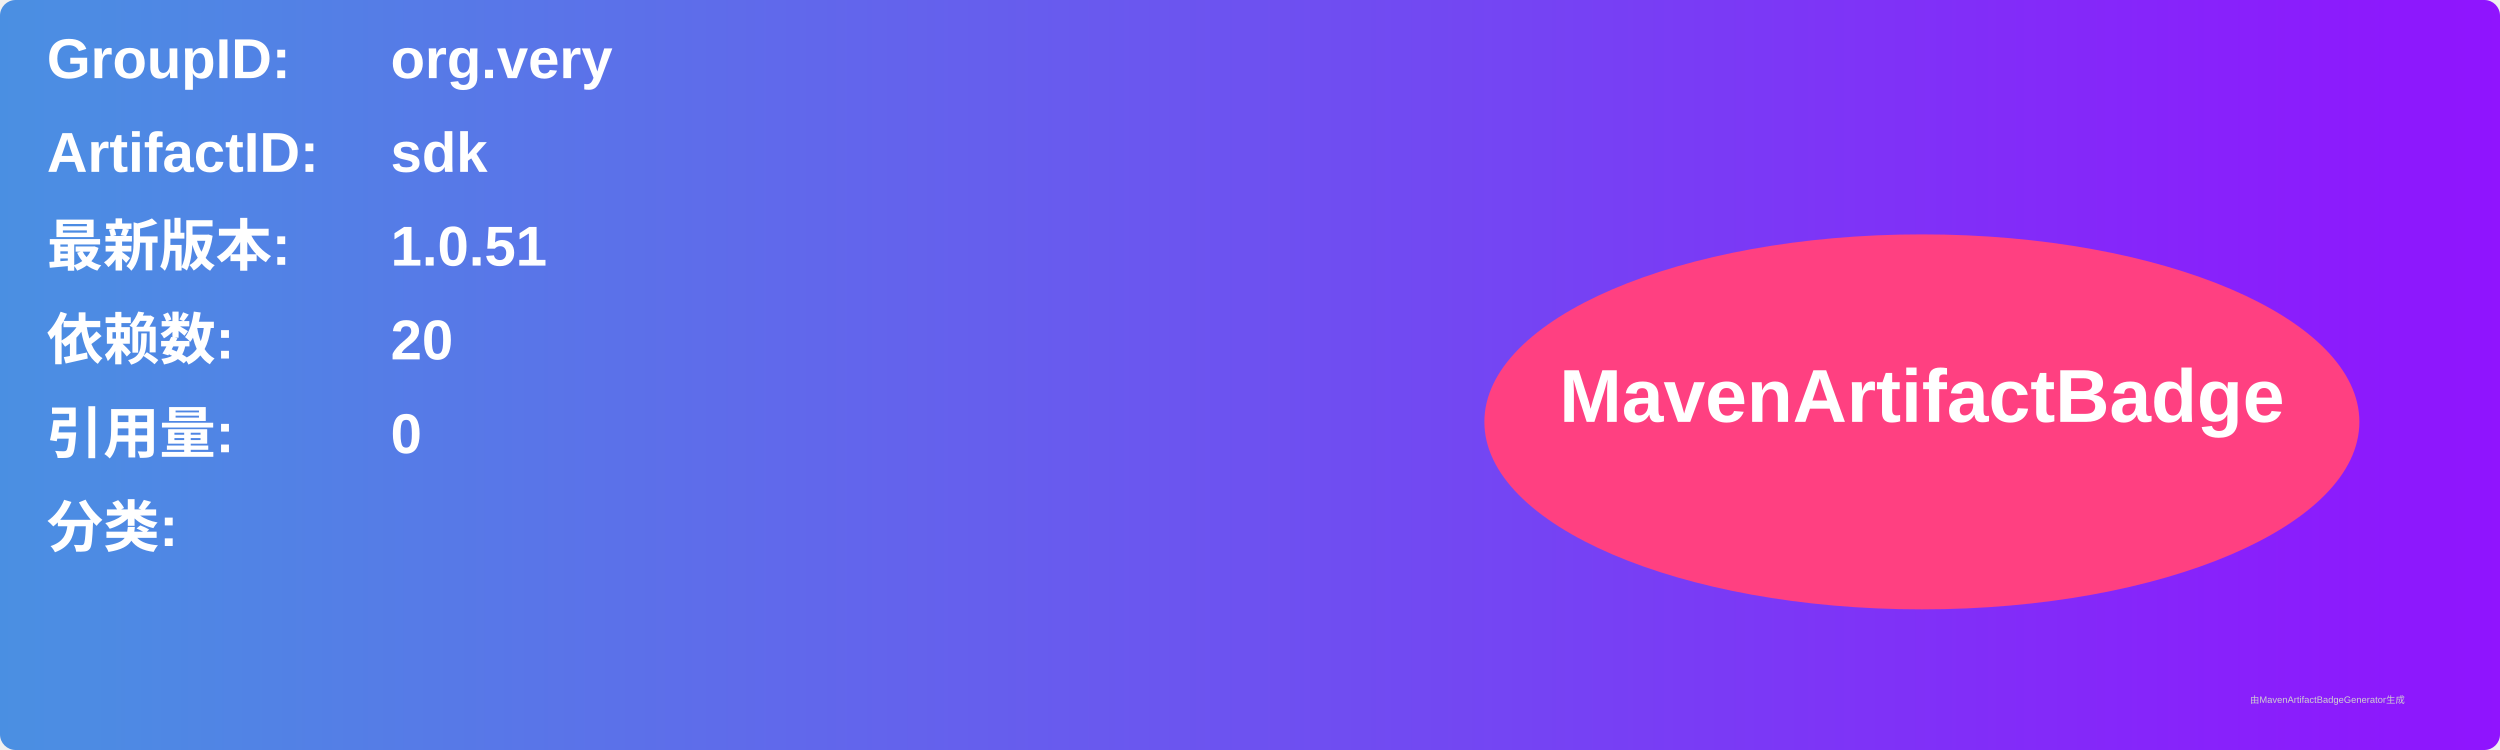
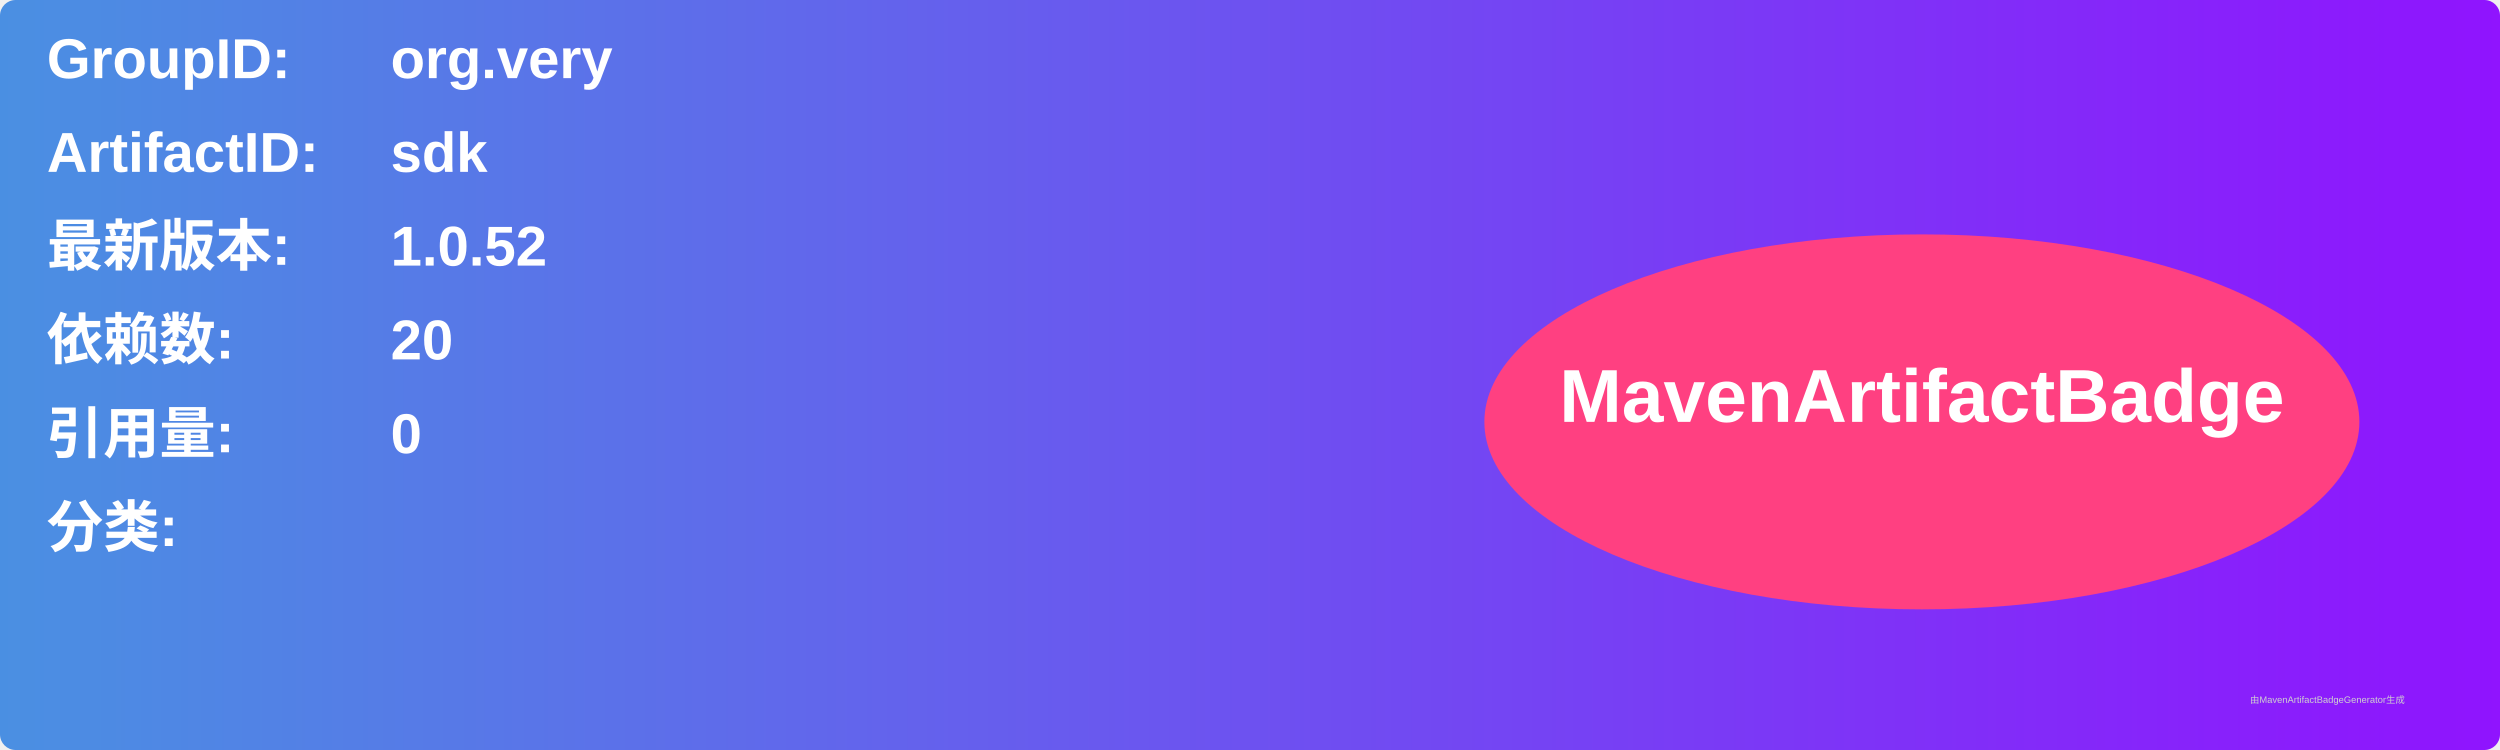
<svg xmlns="http://www.w3.org/2000/svg" width="800" height="240" viewBox="0 0 800 240">
  <linearGradient id="grad" x1="0%" y1="0%" x2="100%" y2="0%">
    <stop offset="0%" stop-color="#4a90e2" />
    <stop offset="100%" stop-color="#9013fe" />
  </linearGradient>
  <rect width="100%" height="100%" rx="5" ry="5" fill="url(#grad)" />
  <g transform="translate(15, 15)">
    <text x="0" y="10" font-family="Arial" font-size="18" fill="white" font-weight="bold" width="260">GroupID:</text>
    <text x="110" y="10" font-family="Arial" font-size="18" fill="white" font-weight="bold" width="460">org.very</text>
    <text x="0" y="40" font-family="Arial" font-size="18" fill="white" font-weight="bold" width="260">ArtifactID:</text>
    <text x="110" y="40" font-family="Arial" font-size="18" fill="white" font-weight="bold" width="460">sdk</text>
    <text x="0" y="70" font-family="Arial" font-size="18" fill="white" font-weight="bold">最新版本:</text>
    <text x="110" y="70" font-family="Arial" font-size="18" fill="white" font-weight="bold">
-       <tspan font-weight="bold">1.0.51</tspan>
+       <tspan font-weight="bold">1.0.52</tspan>
    </text>
    <text x="0" y="100" font-family="Arial" font-size="18" fill="white" font-weight="bold">依赖数: </text>
    <text x="110" y="100" font-family="Arial" font-size="18" fill="white">
      <tspan font-weight="bold">20</tspan>
    </text>
    <text x="0" y="130" font-family="Arial" font-size="18" fill="white" font-weight="bold">引用量: </text>
    <text x="110" y="130" font-family="Arial" font-size="18" fill="white">
      <tspan font-weight="bold">0</tspan>
    </text>
    <text x="0" y="160" font-family="Arial" font-size="18" fill="white" font-weight="bold">分类:</text>
    <text x="10" y="190" font-family="Arial" font-size="10" fill="white">
      <tspan font-weight="bold" />
    </text>
    <ellipse cx="600" cy="120" rx="140" ry="60" fill="#ff4081" />
    <text x="600" y="120" text-anchor="middle" font-family="Arial" font-size="24" fill="white" font-weight="bold">MavenArtifactBadge</text>
  </g>
  <text x="720" y="225" font-family="Arial" font-size="3" fill="#d0d0d0">由MavenArtifactBadgeGenerator生成</text>
</svg>
